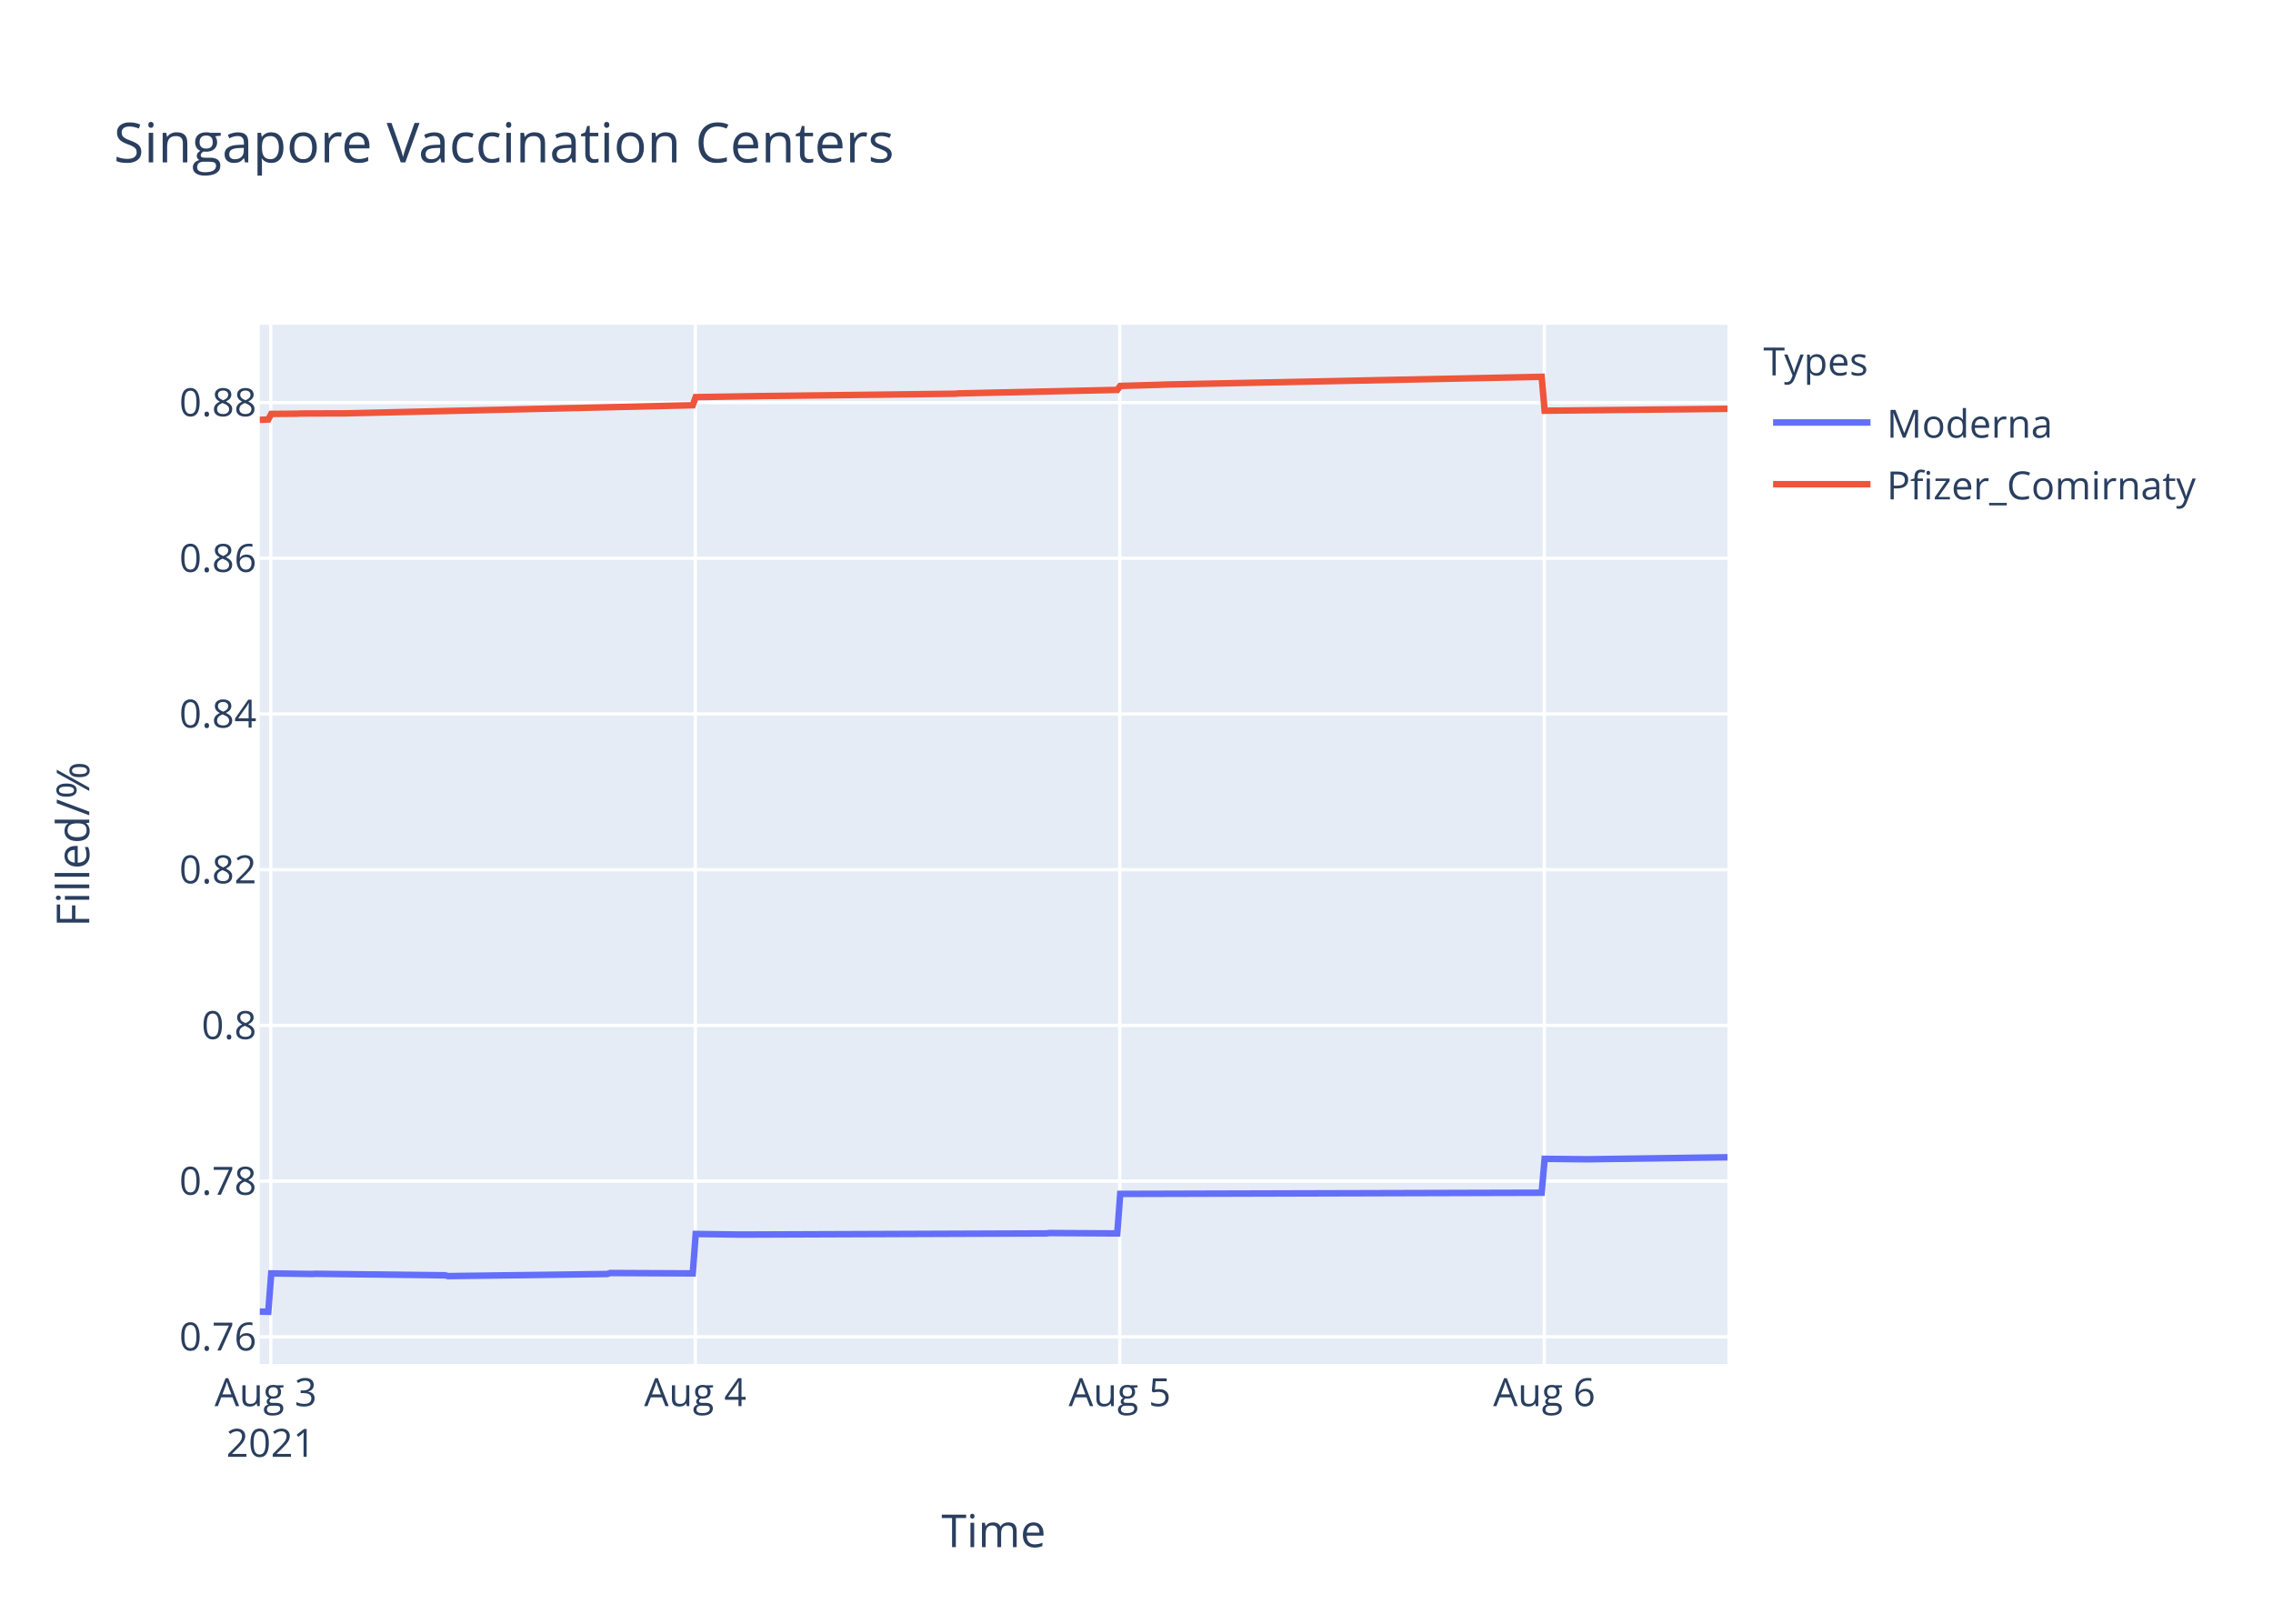
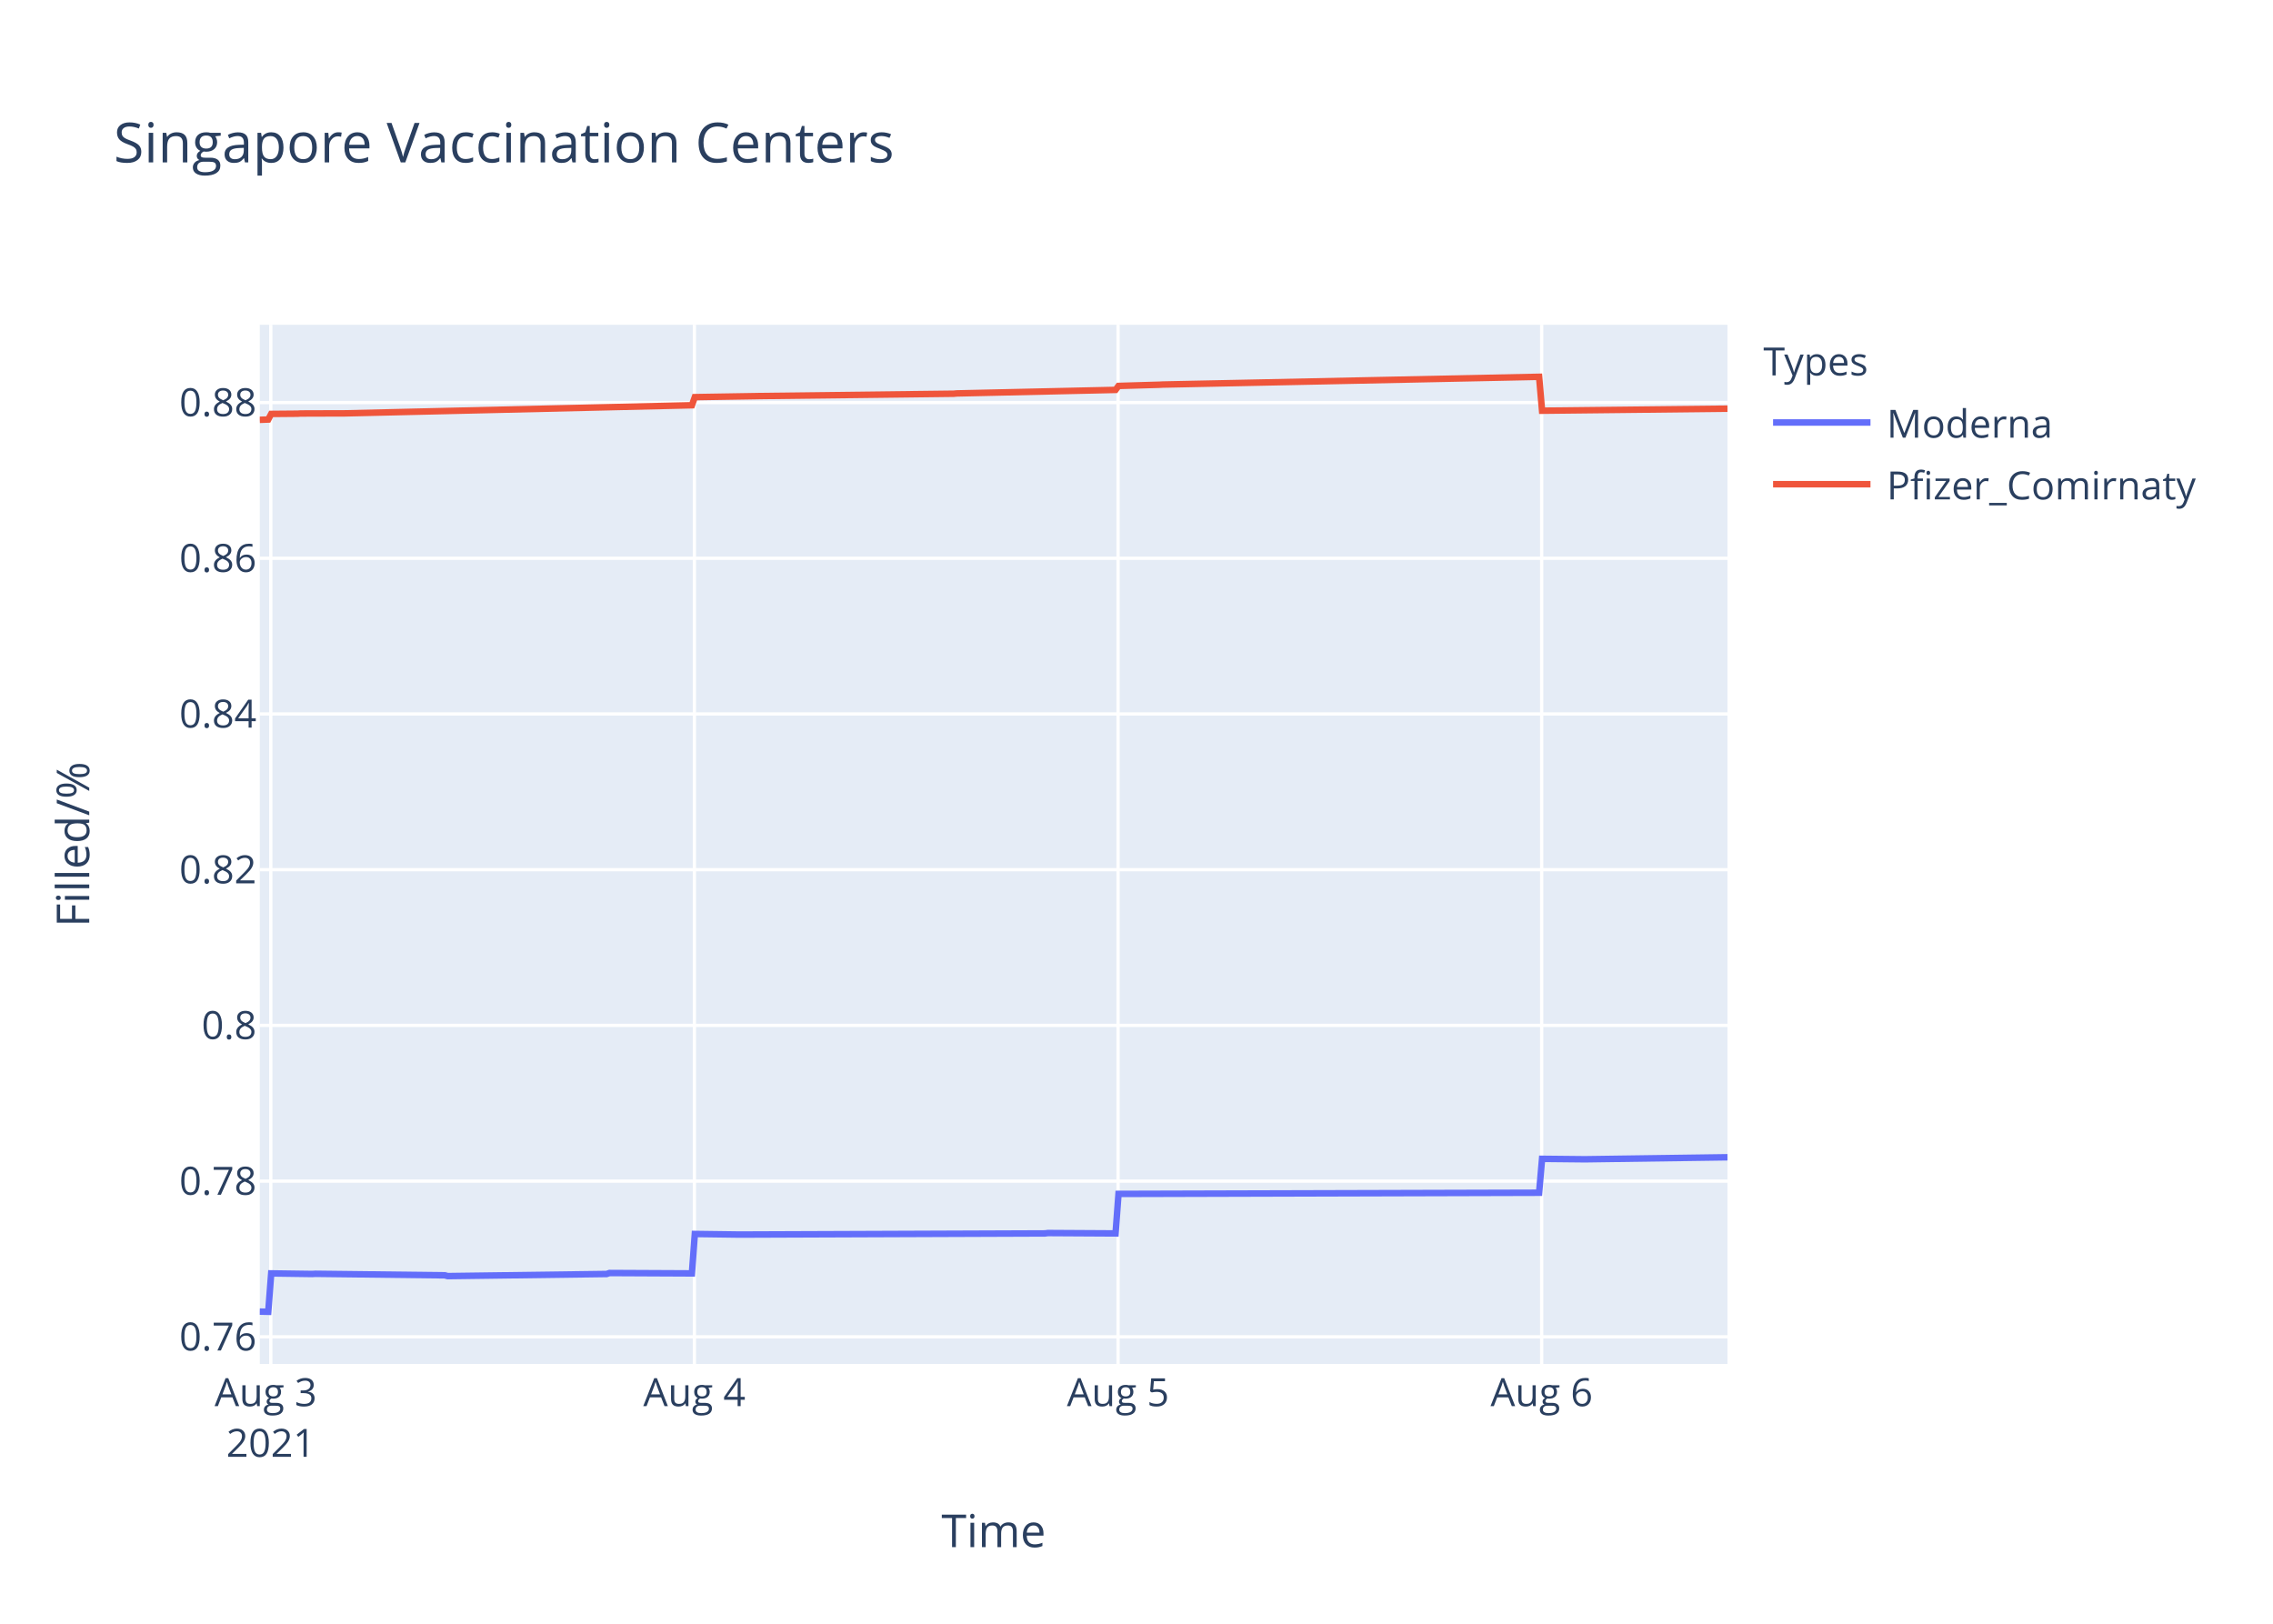
<svg xmlns="http://www.w3.org/2000/svg" class="main-svg" width="700" height="500" style="" viewBox="0 0 700 500">
  <rect x="0" y="0" width="700" height="500" style="fill: rgb(255, 255, 255); fill-opacity: 1;" />
-   <defs id="defs-36d92a">
+   <defs id="defs-8ab45f">
    <g class="clips">
-       <clipPath id="clip36d92axyplot" class="plotclip">
+       <clipPath id="clip8ab45fxyplot" class="plotclip">
        <rect width="452" height="320" />
      </clipPath>
-       <clipPath class="axesclip" id="clip36d92ax">
+       <clipPath class="axesclip" id="clip8ab45fx">
        <rect x="80" y="0" width="452" height="500" />
      </clipPath>
-       <clipPath class="axesclip" id="clip36d92ay">
+       <clipPath class="axesclip" id="clip8ab45fy">
        <rect x="0" y="100" width="700" height="320" />
      </clipPath>
-       <clipPath class="axesclip" id="clip36d92axy">
+       <clipPath class="axesclip" id="clip8ab45fxy">
        <rect x="80" y="100" width="452" height="320" />
      </clipPath>
    </g>
    <g class="gradients" />
  </defs>
  <g class="bglayer">
    <rect class="bg" x="80" y="100" width="452" height="320" style="fill: rgb(229, 236, 246); fill-opacity: 1; stroke-width: 0;" />
  </g>
  <g class="layer-below">
    <g class="imagelayer" />
    <g class="shapelayer" />
  </g>
  <g class="cartesianlayer">
    <g class="subplot xy">
      <g class="layer-subplot">
        <g class="shapelayer" />
        <g class="imagelayer" />
      </g>
      <g class="gridlayer">
        <g class="x">
          <path class="xgrid crisp" transform="translate(83.39,0)" d="M0,100v320" style="stroke: rgb(255, 255, 255); stroke-opacity: 1; stroke-width: 1px;" />
-           <path class="xgrid crisp" transform="translate(214.12,0)" d="M0,100v320" style="stroke: rgb(255, 255, 255); stroke-opacity: 1; stroke-width: 1px;" />
-           <path class="xgrid crisp" transform="translate(344.85,0)" d="M0,100v320" style="stroke: rgb(255, 255, 255); stroke-opacity: 1; stroke-width: 1px;" />
-           <path class="xgrid crisp" transform="translate(475.58,0)" d="M0,100v320" style="stroke: rgb(255, 255, 255); stroke-opacity: 1; stroke-width: 1px;" />
+           <path class="xgrid crisp" transform="translate(213.85,0)" d="M0,100v320" style="stroke: rgb(255, 255, 255); stroke-opacity: 1; stroke-width: 1px;" />
+           <path class="xgrid crisp" transform="translate(344.32,0)" d="M0,100v320" style="stroke: rgb(255, 255, 255); stroke-opacity: 1; stroke-width: 1px;" />
+           <path class="xgrid crisp" transform="translate(474.78,0)" d="M0,100v320" style="stroke: rgb(255, 255, 255); stroke-opacity: 1; stroke-width: 1px;" />
        </g>
        <g class="y">
          <path class="ygrid crisp" transform="translate(0,411.65)" d="M80,0h452" style="stroke: rgb(255, 255, 255); stroke-opacity: 1; stroke-width: 1px;" />
          <path class="ygrid crisp" transform="translate(0,363.7)" d="M80,0h452" style="stroke: rgb(255, 255, 255); stroke-opacity: 1; stroke-width: 1px;" />
          <path class="ygrid crisp" transform="translate(0,315.75)" d="M80,0h452" style="stroke: rgb(255, 255, 255); stroke-opacity: 1; stroke-width: 1px;" />
          <path class="ygrid crisp" transform="translate(0,267.8)" d="M80,0h452" style="stroke: rgb(255, 255, 255); stroke-opacity: 1; stroke-width: 1px;" />
          <path class="ygrid crisp" transform="translate(0,219.85)" d="M80,0h452" style="stroke: rgb(255, 255, 255); stroke-opacity: 1; stroke-width: 1px;" />
          <path class="ygrid crisp" transform="translate(0,171.91)" d="M80,0h452" style="stroke: rgb(255, 255, 255); stroke-opacity: 1; stroke-width: 1px;" />
          <path class="ygrid crisp" transform="translate(0,123.96)" d="M80,0h452" style="stroke: rgb(255, 255, 255); stroke-opacity: 1; stroke-width: 1px;" />
        </g>
      </g>
      <g class="zerolinelayer" />
      <path class="xlines-below" />
      <path class="ylines-below" />
      <g class="overlines-below" />
      <g class="xaxislayer-below" />
      <g class="yaxislayer-below" />
      <g class="overaxes-below" />
-       <g class="plot" transform="translate(80,100)" clip-path="url('#clip36d92axyplot')">
+       <g class="plot" transform="translate(80,100)" clip-path="url('#clip8ab45fxyplot')">
        <g class="scatterlayer mlayer">
-           <g class="trace scatter tracea9a32c" style="stroke-miterlimit: 2; opacity: 1;">
+           <g class="trace scatter trace6a26ae" style="stroke-miterlimit: 2; opacity: 1;">
            <g class="fills" />
            <g class="errorbars" />
            <g class="lines">
-               <path class="js-line" d="M0,303.88L2.62,303.94L3.53,292.12L16.23,292.3L17.14,292.24L57.09,292.71L57.99,292.95L107.02,292.3L107.93,292L133.34,292.12L134.25,279.98L147.87,280.16L148.78,280.16L242.3,279.81L243.2,279.69L264.08,279.81L264.99,267.64L394.78,267.28L395.69,256.84L408.4,256.97L409.3,256.97L452,256.36" style="vector-effect: non-scaling-stroke; fill: none; stroke: rgb(99, 110, 250); stroke-opacity: 1; stroke-width: 2px; opacity: 1;" />
+               <path class="js-line" d="M0,303.88L2.61,303.94L3.52,292.12L16.2,292.3L17.11,292.24L56.97,292.71L57.88,292.95L106.81,292.3L107.71,292L133.08,292.12L133.98,279.98L147.57,280.16L148.48,280.16L241.81,279.81L242.72,279.69L263.55,279.81L264.46,267.64L393.99,267.28L394.9,256.84L407.58,256.97L408.48,256.97L452,256.36" style="vector-effect: non-scaling-stroke; fill: none; stroke: rgb(99, 110, 250); stroke-opacity: 1; stroke-width: 2px; opacity: 1;" />
            </g>
            <g class="points" />
            <g class="text" />
          </g>
-           <g class="trace scatter tracec261d9" style="stroke-miterlimit: 2; opacity: 1;">
+           <g class="trace scatter trace16eae2" style="stroke-miterlimit: 2; opacity: 1;">
            <g class="fills" />
            <g class="errorbars" />
            <g class="lines">
-               <path class="js-line" d="M0,29.28L2.62,29.18L3.53,27.46L11.7,27.39L12.61,27.33L25.31,27.29L26.22,27.29L133.34,24.79L134.25,22.29L153.32,21.98L154.22,21.96L214.16,21.24L215.06,21.15L264.08,20.06L264.99,18.84L277.7,18.47L278.61,18.42L394.78,16.03L395.69,26.47L452,25.89" style="vector-effect: non-scaling-stroke; fill: none; stroke: rgb(239, 85, 59); stroke-opacity: 1; stroke-width: 2px; opacity: 1;" />
+               <path class="js-line" d="M0,29.28L2.61,29.18L3.52,27.46L11.67,27.39L12.58,27.33L25.26,27.29L26.17,27.29L133.08,24.79L133.98,22.29L153.01,21.98L153.91,21.96L213.73,21.24L214.63,21.15L263.55,20.06L264.46,18.84L277.14,18.47L278.05,18.42L393.99,16.03L394.9,26.47L452,25.84" style="vector-effect: non-scaling-stroke; fill: none; stroke: rgb(239, 85, 59); stroke-opacity: 1; stroke-width: 2px; opacity: 1;" />
            </g>
            <g class="points" />
            <g class="text" />
          </g>
        </g>
      </g>
      <g class="overplot" />
      <path class="xlines-above crisp" d="M0,0" style="fill: none;" />
      <path class="ylines-above crisp" d="M0,0" style="fill: none;" />
      <g class="overlines-above" />
      <g class="xaxislayer-above">
        <g class="xtick">
          <text text-anchor="middle" x="0" y="433" transform="translate(83.39,0)" style="font-family: 'Open Sans', verdana, arial, sans-serif; font-size: 12px; fill: rgb(42, 63, 95); fill-opacity: 1; white-space: pre;">
            <tspan class="line" dy="0em" x="0" y="433">Aug 3</tspan>
            <tspan class="line" dy="1.3em" x="0" y="433">2021</tspan>
          </text>
        </g>
        <g class="xtick">
-           <text text-anchor="middle" x="0" y="433" transform="translate(214.12,0)" style="font-family: 'Open Sans', verdana, arial, sans-serif; font-size: 12px; fill: rgb(42, 63, 95); fill-opacity: 1; white-space: pre;">Aug 4</text>
+           <text text-anchor="middle" x="0" y="433" transform="translate(213.85,0)" style="font-family: 'Open Sans', verdana, arial, sans-serif; font-size: 12px; fill: rgb(42, 63, 95); fill-opacity: 1; white-space: pre;">Aug 4</text>
        </g>
        <g class="xtick">
-           <text text-anchor="middle" x="0" y="433" transform="translate(344.85,0)" style="font-family: 'Open Sans', verdana, arial, sans-serif; font-size: 12px; fill: rgb(42, 63, 95); fill-opacity: 1; white-space: pre;">Aug 5</text>
+           <text text-anchor="middle" x="0" y="433" transform="translate(344.32,0)" style="font-family: 'Open Sans', verdana, arial, sans-serif; font-size: 12px; fill: rgb(42, 63, 95); fill-opacity: 1; white-space: pre;">Aug 5</text>
        </g>
        <g class="xtick">
-           <text text-anchor="middle" x="0" y="433" transform="translate(475.58,0)" style="font-family: 'Open Sans', verdana, arial, sans-serif; font-size: 12px; fill: rgb(42, 63, 95); fill-opacity: 1; white-space: pre;">Aug 6</text>
+           <text text-anchor="middle" x="0" y="433" transform="translate(474.78,0)" style="font-family: 'Open Sans', verdana, arial, sans-serif; font-size: 12px; fill: rgb(42, 63, 95); fill-opacity: 1; white-space: pre;">Aug 6</text>
        </g>
      </g>
      <g class="yaxislayer-above">
        <g class="ytick">
          <text text-anchor="end" x="79" y="4.2" transform="translate(0,411.65)" style="font-family: 'Open Sans', verdana, arial, sans-serif; font-size: 12px; fill: rgb(42, 63, 95); fill-opacity: 1; white-space: pre;">0.76</text>
        </g>
        <g class="ytick">
          <text text-anchor="end" x="79" y="4.2" transform="translate(0,363.7)" style="font-family: 'Open Sans', verdana, arial, sans-serif; font-size: 12px; fill: rgb(42, 63, 95); fill-opacity: 1; white-space: pre;">0.78</text>
        </g>
        <g class="ytick">
          <text text-anchor="end" x="79" y="4.2" transform="translate(0,315.75)" style="font-family: 'Open Sans', verdana, arial, sans-serif; font-size: 12px; fill: rgb(42, 63, 95); fill-opacity: 1; white-space: pre;">0.8</text>
        </g>
        <g class="ytick">
          <text text-anchor="end" x="79" y="4.2" transform="translate(0,267.8)" style="font-family: 'Open Sans', verdana, arial, sans-serif; font-size: 12px; fill: rgb(42, 63, 95); fill-opacity: 1; white-space: pre;">0.82</text>
        </g>
        <g class="ytick">
          <text text-anchor="end" x="79" y="4.2" transform="translate(0,219.85)" style="font-family: 'Open Sans', verdana, arial, sans-serif; font-size: 12px; fill: rgb(42, 63, 95); fill-opacity: 1; white-space: pre;">0.84</text>
        </g>
        <g class="ytick">
          <text text-anchor="end" x="79" y="4.2" transform="translate(0,171.91)" style="font-family: 'Open Sans', verdana, arial, sans-serif; font-size: 12px; fill: rgb(42, 63, 95); fill-opacity: 1; white-space: pre;">0.86</text>
        </g>
        <g class="ytick">
          <text text-anchor="end" x="79" y="4.2" transform="translate(0,123.96)" style="font-family: 'Open Sans', verdana, arial, sans-serif; font-size: 12px; fill: rgb(42, 63, 95); fill-opacity: 1; white-space: pre;">0.88</text>
        </g>
      </g>
      <g class="overaxes-above" />
    </g>
  </g>
  <g class="polarlayer" />
  <g class="ternarylayer" />
  <g class="geolayer" />
  <g class="funnelarealayer" />
  <g class="pielayer" />
  <g class="treemaplayer" />
  <g class="sunburstlayer" />
  <g class="glimages" />
-   <defs id="topdefs-36d92a">
+   <defs id="topdefs-8ab45f">
    <g class="clips" />
-     <clipPath id="legend36d92a">
+     <clipPath id="legend8ab45f">
      <rect width="147" height="64" x="0" y="0" />
    </clipPath>
  </defs>
  <g class="layer-above">
    <g class="imagelayer" />
    <g class="shapelayer" />
  </g>
  <g class="infolayer">
    <g class="legend" pointer-events="all" transform="translate(541.04,100)">
      <rect class="bg" shape-rendering="crispEdges" width="147" height="64" x="0" y="0" style="stroke: rgb(68, 68, 68); stroke-opacity: 1; fill: rgb(255, 255, 255); fill-opacity: 1; stroke-width: 0px;" />
-       <g class="scrollbox" transform="" clip-path="url('#legend36d92a')">
+       <g class="scrollbox" transform="" clip-path="url('#legend8ab45f')">
        <text class="legendtitletext" text-anchor="start" x="2" y="15.6" style="font-family: 'Open Sans', verdana, arial, sans-serif; font-size: 12px; fill: rgb(42, 63, 95); fill-opacity: 1; white-space: pre;">Types</text>
        <g class="groups" transform="">
          <g class="traces" transform="translate(0,30.1)" style="opacity: 1;">
            <text class="legendtext" text-anchor="start" x="40" y="4.68" style="font-family: 'Open Sans', verdana, arial, sans-serif; font-size: 12px; fill: rgb(42, 63, 95); fill-opacity: 1; white-space: pre;">Moderna</text>
            <g class="layers" style="opacity: 1;">
              <g class="legendfill" />
              <g class="legendlines">
                <path class="js-line" d="M5,0h30" style="fill: none; stroke: rgb(99, 110, 250); stroke-opacity: 1; stroke-width: 2px;" />
              </g>
              <g class="legendsymbols">
                <g class="legendpoints" />
              </g>
            </g>
            <rect class="legendtoggle" x="0" y="-9.5" width="141.656" height="19" style="fill: rgb(0, 0, 0); fill-opacity: 0;" />
          </g>
        </g>
        <g class="groups" transform="">
          <g class="traces" transform="translate(0,49.1)" style="opacity: 1;">
            <text class="legendtext" text-anchor="start" x="40" y="4.68" style="font-family: 'Open Sans', verdana, arial, sans-serif; font-size: 12px; fill: rgb(42, 63, 95); fill-opacity: 1; white-space: pre;">Pfizer_Comirnaty</text>
            <g class="layers" style="opacity: 1;">
              <g class="legendfill" />
              <g class="legendlines">
                <path class="js-line" d="M5,0h30" style="fill: none; stroke: rgb(239, 85, 59); stroke-opacity: 1; stroke-width: 2px;" />
              </g>
              <g class="legendsymbols">
                <g class="legendpoints" />
              </g>
            </g>
            <rect class="legendtoggle" x="0" y="-9.5" width="141.656" height="19" style="fill: rgb(0, 0, 0); fill-opacity: 0;" />
          </g>
        </g>
      </g>
      <rect class="scrollbar" rx="20" ry="3" width="0" height="0" x="0" y="0" style="fill: rgb(128, 139, 164); fill-opacity: 1;" />
    </g>
    <g class="g-gtitle">
      <text class="gtitle" x="35" y="50" text-anchor="start" dy="0em" style="font-family: 'Open Sans', verdana, arial, sans-serif; font-size: 17px; fill: rgb(42, 63, 95); opacity: 1; font-weight: normal; white-space: pre;">Singapore Vaccination Centers</text>
    </g>
    <g class="g-xtitle">
      <text class="xtitle" x="306" y="476.409" text-anchor="middle" style="font-family: 'Open Sans', verdana, arial, sans-serif; font-size: 14px; fill: rgb(42, 63, 95); opacity: 1; font-weight: normal; white-space: pre;">Time</text>
    </g>
    <g class="g-ytitle">
      <text class="ytitle" transform="rotate(-90,27.48125,260)" x="27.481" y="260" text-anchor="middle" style="font-family: 'Open Sans', verdana, arial, sans-serif; font-size: 14px; fill: rgb(42, 63, 95); opacity: 1; font-weight: normal; white-space: pre;">Filled/%</text>
    </g>
  </g>
</svg>
